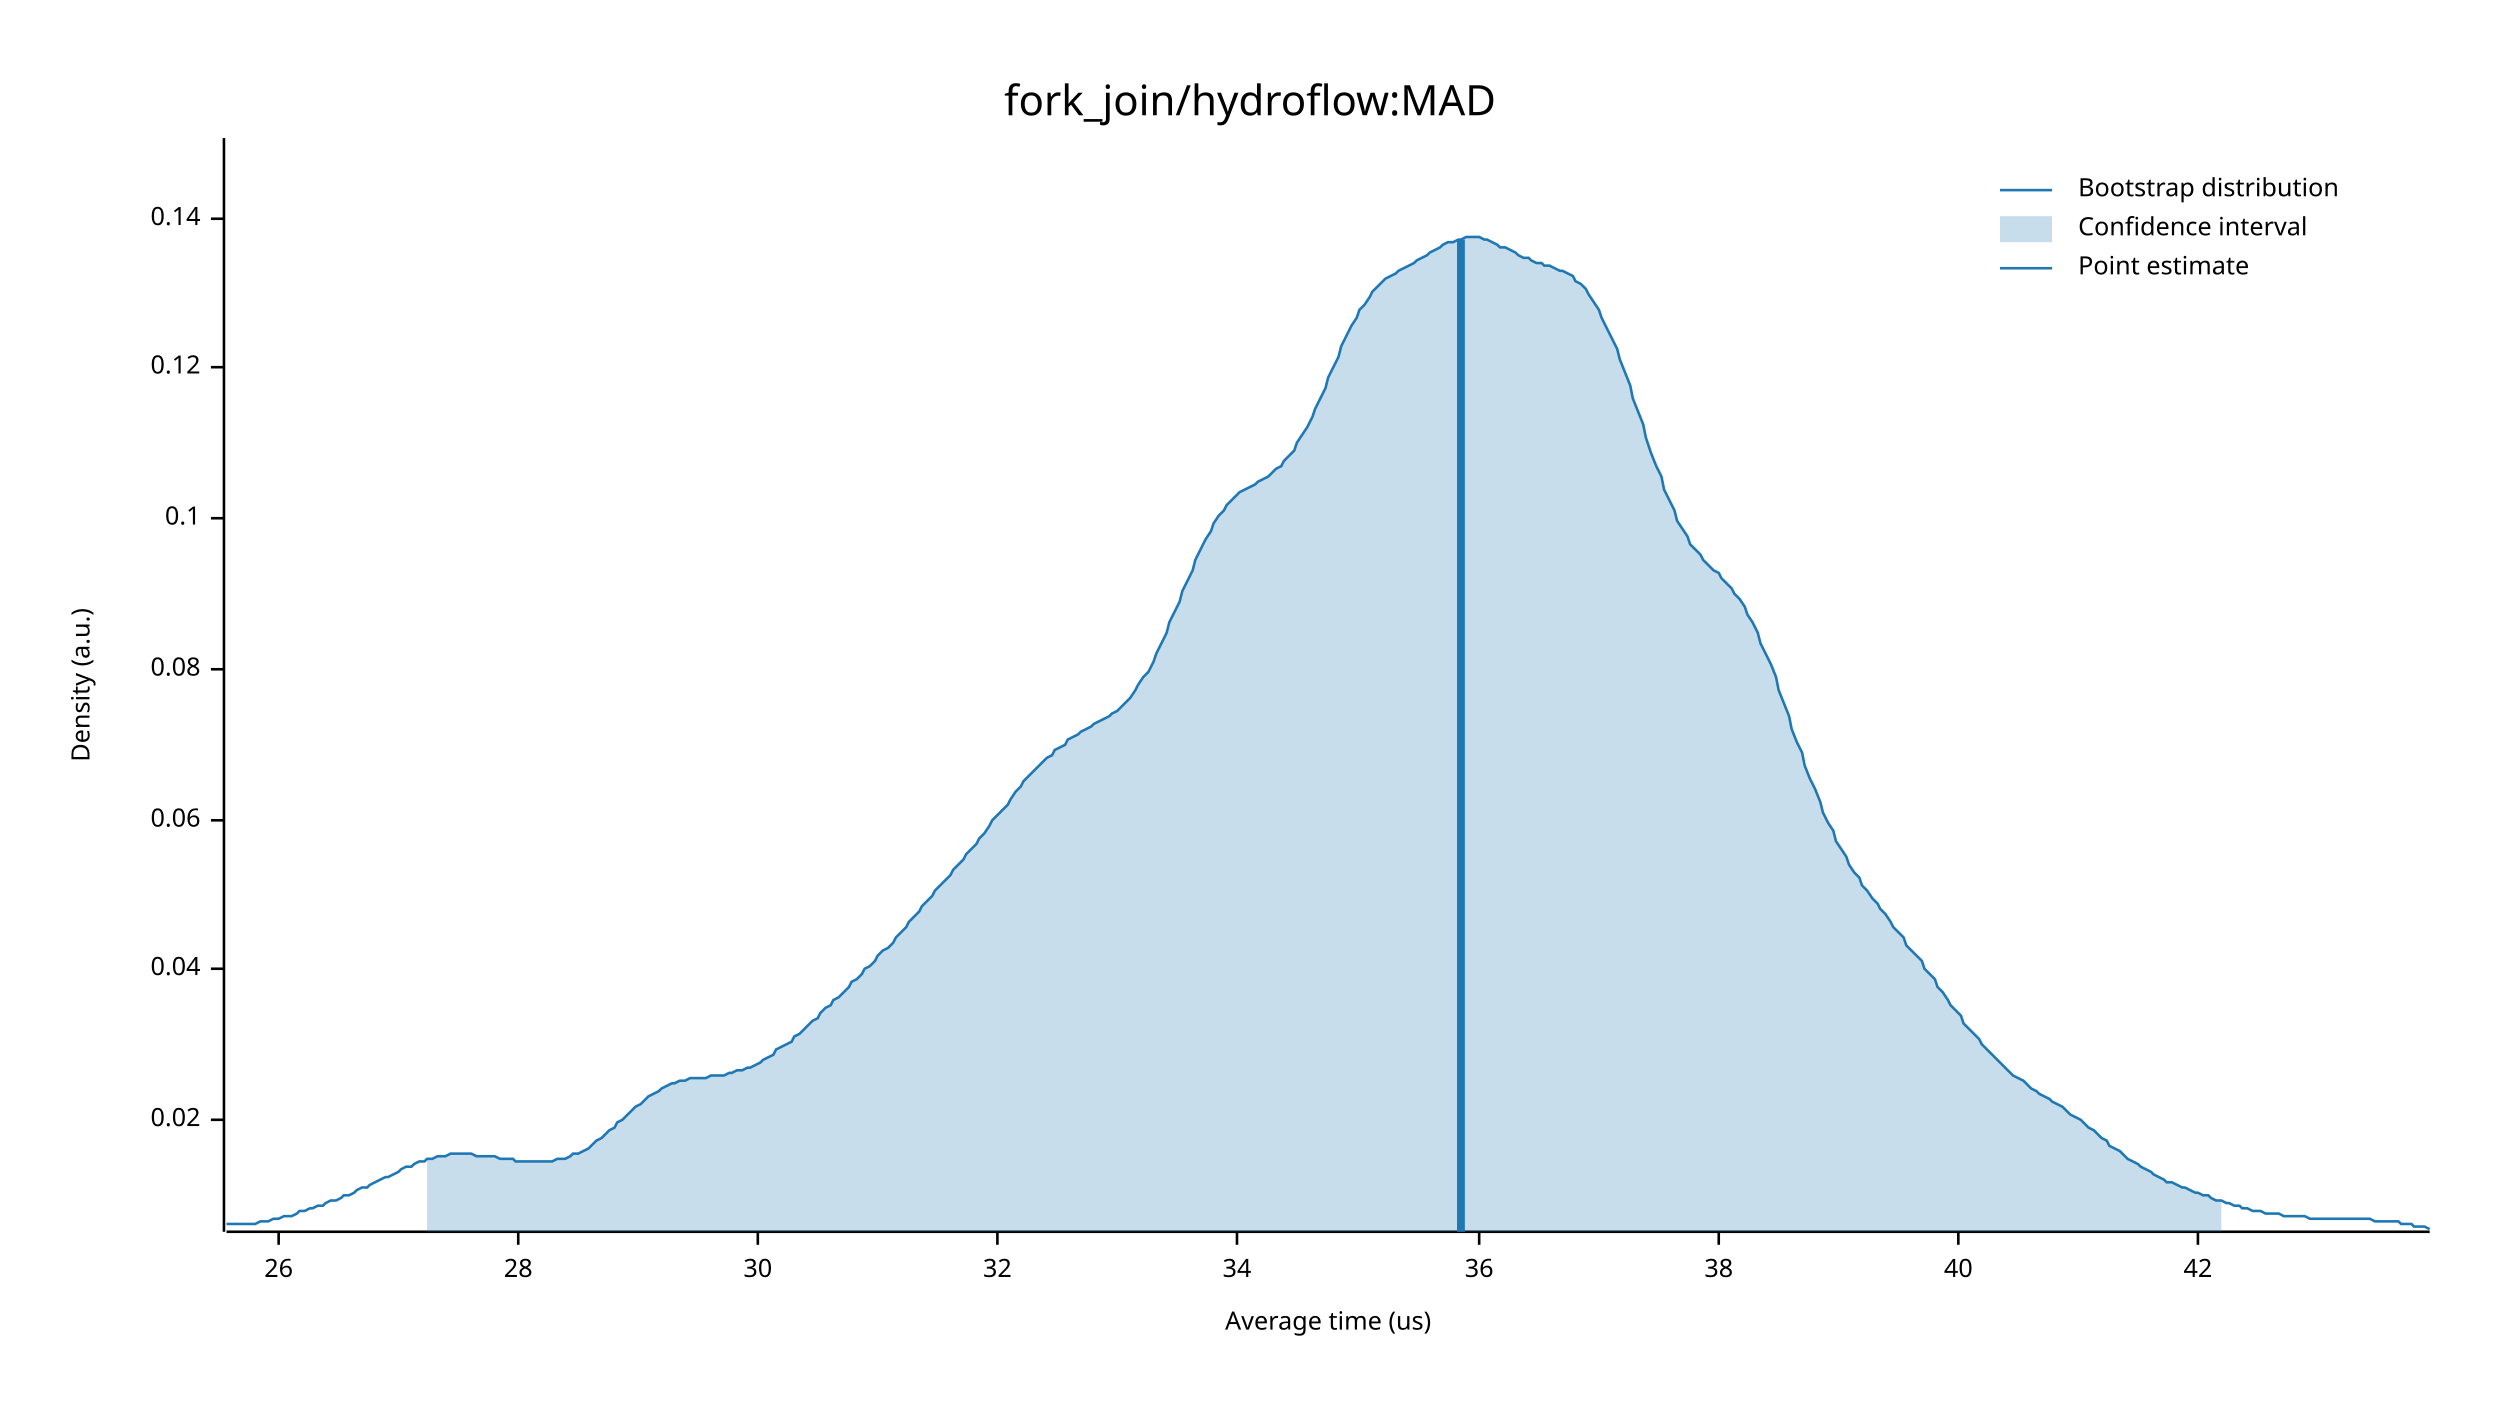
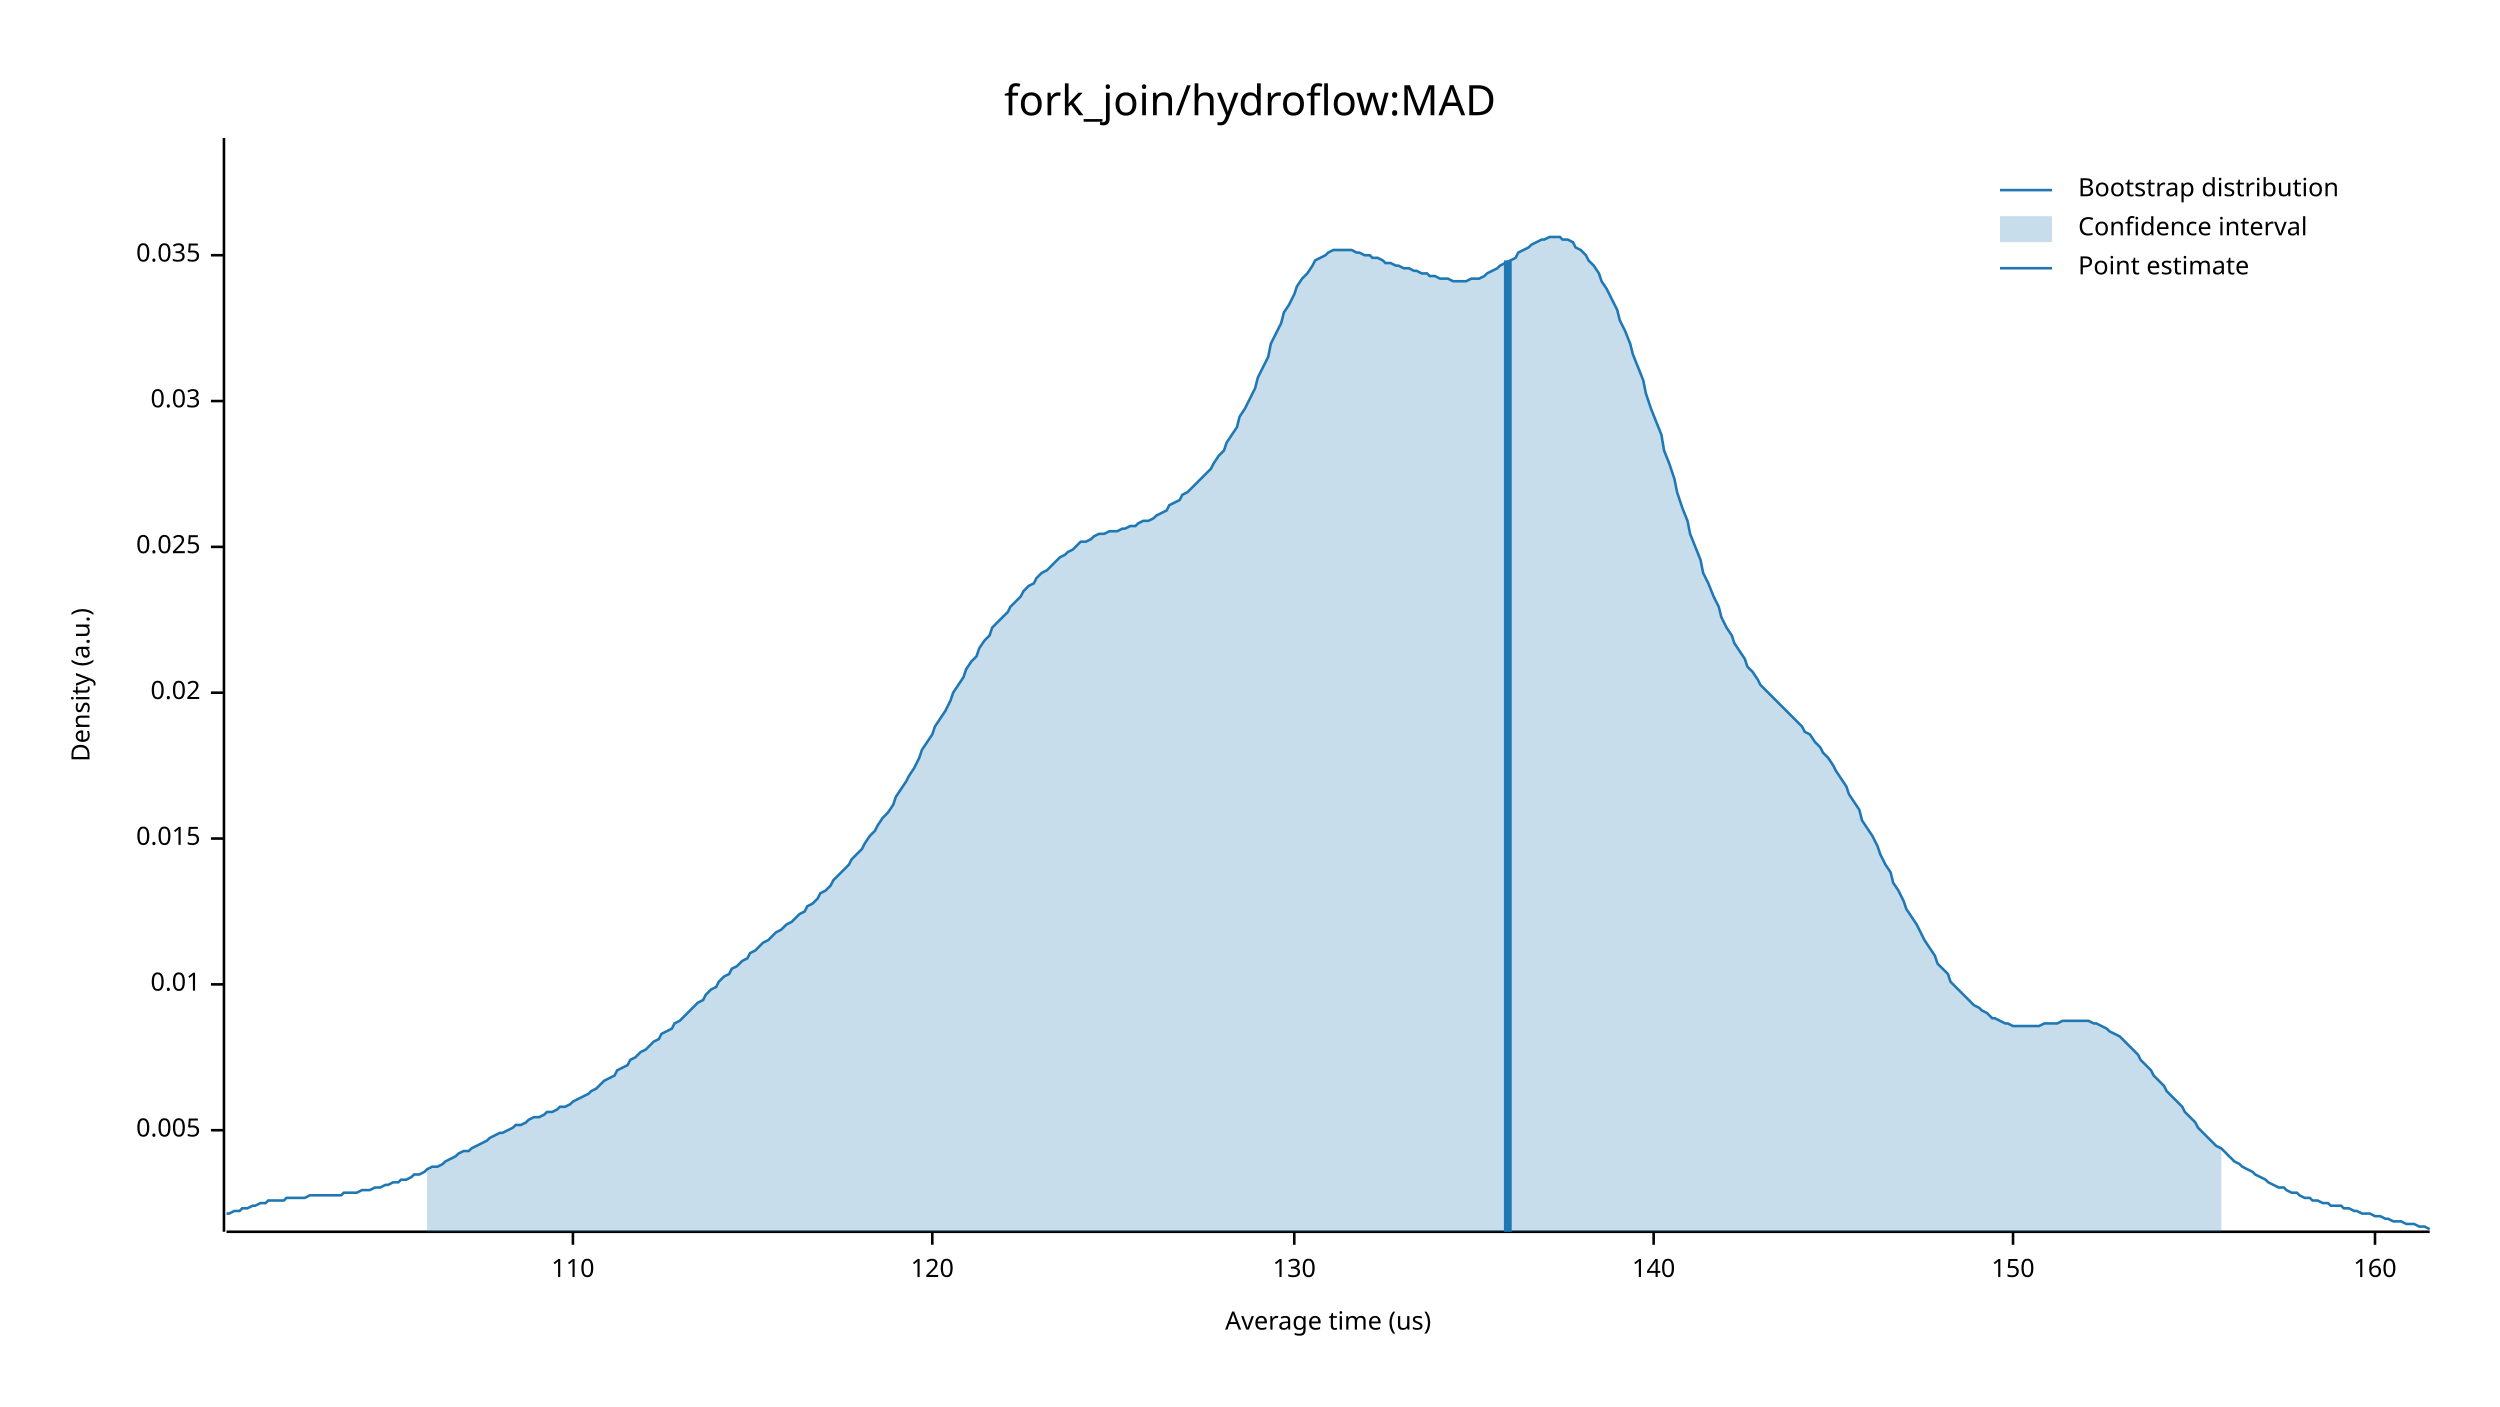
<svg xmlns="http://www.w3.org/2000/svg" width="960" height="540" viewBox="0 0 960 540">
  <text x="480" y="32" dy="0.76em" text-anchor="middle" font-family="sans-serif" font-size="16.129" opacity="1" fill="#000000">
fork_join/hydroflow:MAD
</text>
  <text x="27" y="263" dy="0.76em" text-anchor="middle" font-family="sans-serif" font-size="9.677" opacity="1" fill="#000000" transform="rotate(270, 27, 263)">
Density (a.u.)
</text>
  <text x="510" y="513" dy="-0.5ex" text-anchor="middle" font-family="sans-serif" font-size="9.677" opacity="1" fill="#000000">
Average time (us)
</text>
  <polyline fill="none" opacity="1" stroke="#000000" stroke-width="1" points="86,53 86,473 " />
-   <text x="77" y="430" dy="0.5ex" text-anchor="end" font-family="sans-serif" font-size="9.677" opacity="1" fill="#000000">
+   <text x="77" y="434" dy="0.5ex" text-anchor="end" font-family="sans-serif" font-size="9.677" opacity="1" fill="#000000">
+ 0.005
+ </text>
+   <polyline fill="none" opacity="1" stroke="#000000" stroke-width="1" points="81,434 86,434 " />
+   <text x="77" y="378" dy="0.5ex" text-anchor="end" font-family="sans-serif" font-size="9.677" opacity="1" fill="#000000">
+ 0.01
+ </text>
+   <polyline fill="none" opacity="1" stroke="#000000" stroke-width="1" points="81,378 86,378 " />
+   <text x="77" y="322" dy="0.5ex" text-anchor="end" font-family="sans-serif" font-size="9.677" opacity="1" fill="#000000">
+ 0.015
+ </text>
+   <polyline fill="none" opacity="1" stroke="#000000" stroke-width="1" points="81,322 86,322 " />
+   <text x="77" y="266" dy="0.5ex" text-anchor="end" font-family="sans-serif" font-size="9.677" opacity="1" fill="#000000">
0.02
</text>
-   <polyline fill="none" opacity="1" stroke="#000000" stroke-width="1" points="81,430 86,430 " />
-   <text x="77" y="372" dy="0.5ex" text-anchor="end" font-family="sans-serif" font-size="9.677" opacity="1" fill="#000000">
- 0.04
+   <polyline fill="none" opacity="1" stroke="#000000" stroke-width="1" points="81,266 86,266 " />
+   <text x="77" y="210" dy="0.5ex" text-anchor="end" font-family="sans-serif" font-size="9.677" opacity="1" fill="#000000">
+ 0.025
</text>
-   <polyline fill="none" opacity="1" stroke="#000000" stroke-width="1" points="81,372 86,372 " />
-   <text x="77" y="315" dy="0.5ex" text-anchor="end" font-family="sans-serif" font-size="9.677" opacity="1" fill="#000000">
- 0.06
+   <polyline fill="none" opacity="1" stroke="#000000" stroke-width="1" points="81,210 86,210 " />
+   <text x="77" y="154" dy="0.5ex" text-anchor="end" font-family="sans-serif" font-size="9.677" opacity="1" fill="#000000">
+ 0.03
</text>
-   <polyline fill="none" opacity="1" stroke="#000000" stroke-width="1" points="81,315 86,315 " />
-   <text x="77" y="257" dy="0.5ex" text-anchor="end" font-family="sans-serif" font-size="9.677" opacity="1" fill="#000000">
- 0.08
+   <polyline fill="none" opacity="1" stroke="#000000" stroke-width="1" points="81,154 86,154 " />
+   <text x="77" y="98" dy="0.5ex" text-anchor="end" font-family="sans-serif" font-size="9.677" opacity="1" fill="#000000">
+ 0.035
</text>
-   <polyline fill="none" opacity="1" stroke="#000000" stroke-width="1" points="81,257 86,257 " />
-   <text x="77" y="199" dy="0.5ex" text-anchor="end" font-family="sans-serif" font-size="9.677" opacity="1" fill="#000000">
- 0.1
+   <polyline fill="none" opacity="1" stroke="#000000" stroke-width="1" points="81,98 86,98 " />
+   <polyline fill="none" opacity="1" stroke="#000000" stroke-width="1" points="87,473 933,473 " />
+   <text x="220" y="483" dy="0.76em" text-anchor="middle" font-family="sans-serif" font-size="9.677" opacity="1" fill="#000000">
+ 110
</text>
-   <polyline fill="none" opacity="1" stroke="#000000" stroke-width="1" points="81,199 86,199 " />
-   <text x="77" y="141" dy="0.5ex" text-anchor="end" font-family="sans-serif" font-size="9.677" opacity="1" fill="#000000">
- 0.12
+   <polyline fill="none" opacity="1" stroke="#000000" stroke-width="1" points="220,473 220,478 " />
+   <text x="358" y="483" dy="0.76em" text-anchor="middle" font-family="sans-serif" font-size="9.677" opacity="1" fill="#000000">
+ 120
</text>
-   <polyline fill="none" opacity="1" stroke="#000000" stroke-width="1" points="81,141 86,141 " />
-   <text x="77" y="84" dy="0.5ex" text-anchor="end" font-family="sans-serif" font-size="9.677" opacity="1" fill="#000000">
- 0.14
+   <polyline fill="none" opacity="1" stroke="#000000" stroke-width="1" points="358,473 358,478 " />
+   <text x="497" y="483" dy="0.76em" text-anchor="middle" font-family="sans-serif" font-size="9.677" opacity="1" fill="#000000">
+ 130
</text>
-   <polyline fill="none" opacity="1" stroke="#000000" stroke-width="1" points="81,84 86,84 " />
-   <polyline fill="none" opacity="1" stroke="#000000" stroke-width="1" points="87,473 933,473 " />
-   <text x="107" y="483" dy="0.76em" text-anchor="middle" font-family="sans-serif" font-size="9.677" opacity="1" fill="#000000">
- 26
+   <polyline fill="none" opacity="1" stroke="#000000" stroke-width="1" points="497,473 497,478 " />
+   <text x="635" y="483" dy="0.76em" text-anchor="middle" font-family="sans-serif" font-size="9.677" opacity="1" fill="#000000">
+ 140
</text>
-   <polyline fill="none" opacity="1" stroke="#000000" stroke-width="1" points="107,473 107,478 " />
-   <text x="199" y="483" dy="0.76em" text-anchor="middle" font-family="sans-serif" font-size="9.677" opacity="1" fill="#000000">
- 28
+   <polyline fill="none" opacity="1" stroke="#000000" stroke-width="1" points="635,473 635,478 " />
+   <text x="773" y="483" dy="0.76em" text-anchor="middle" font-family="sans-serif" font-size="9.677" opacity="1" fill="#000000">
+ 150
</text>
-   <polyline fill="none" opacity="1" stroke="#000000" stroke-width="1" points="199,473 199,478 " />
-   <text x="291" y="483" dy="0.76em" text-anchor="middle" font-family="sans-serif" font-size="9.677" opacity="1" fill="#000000">
- 30
+   <polyline fill="none" opacity="1" stroke="#000000" stroke-width="1" points="773,473 773,478 " />
+   <text x="912" y="483" dy="0.76em" text-anchor="middle" font-family="sans-serif" font-size="9.677" opacity="1" fill="#000000">
+ 160
</text>
-   <polyline fill="none" opacity="1" stroke="#000000" stroke-width="1" points="291,473 291,478 " />
-   <text x="383" y="483" dy="0.76em" text-anchor="middle" font-family="sans-serif" font-size="9.677" opacity="1" fill="#000000">
- 32
- </text>
-   <polyline fill="none" opacity="1" stroke="#000000" stroke-width="1" points="383,473 383,478 " />
-   <text x="475" y="483" dy="0.76em" text-anchor="middle" font-family="sans-serif" font-size="9.677" opacity="1" fill="#000000">
- 34
- </text>
-   <polyline fill="none" opacity="1" stroke="#000000" stroke-width="1" points="475,473 475,478 " />
-   <text x="568" y="483" dy="0.76em" text-anchor="middle" font-family="sans-serif" font-size="9.677" opacity="1" fill="#000000">
- 36
- </text>
-   <polyline fill="none" opacity="1" stroke="#000000" stroke-width="1" points="568,473 568,478 " />
-   <text x="660" y="483" dy="0.76em" text-anchor="middle" font-family="sans-serif" font-size="9.677" opacity="1" fill="#000000">
- 38
- </text>
-   <polyline fill="none" opacity="1" stroke="#000000" stroke-width="1" points="660,473 660,478 " />
-   <text x="752" y="483" dy="0.76em" text-anchor="middle" font-family="sans-serif" font-size="9.677" opacity="1" fill="#000000">
- 40
- </text>
-   <polyline fill="none" opacity="1" stroke="#000000" stroke-width="1" points="752,473 752,478 " />
-   <text x="844" y="483" dy="0.76em" text-anchor="middle" font-family="sans-serif" font-size="9.677" opacity="1" fill="#000000">
- 42
- </text>
-   <polyline fill="none" opacity="1" stroke="#000000" stroke-width="1" points="844,473 844,478 " />
-   <polyline fill="none" opacity="1" stroke="#1F78B4" stroke-width="1" points="87,470 88,470 90,470 92,470 93,470 95,470 97,470 98,470 100,469 102,469 103,469 105,468 107,468 109,467 110,467 112,467 114,466 115,465 117,465 119,464 120,464 122,463 124,463 125,462 127,461 129,461 131,460 132,459 134,459 136,458 137,457 139,456 141,456 142,455 144,454 146,453 148,452 149,452 151,451 153,450 154,449 156,448 158,448 159,447 161,446 163,446 164,445 166,445 168,444 170,444 171,444 173,443 175,443 176,443 178,443 180,443 181,443 183,444 185,444 187,444 188,444 190,444 192,445 193,445 195,445 197,445 198,446 200,446 202,446 203,446 205,446 207,446 209,446 210,446 212,446 214,445 215,445 217,445 219,444 220,443 222,443 224,442 226,441 227,440 229,438 231,437 232,436 234,434 236,433 237,431 239,430 241,428 242,427 244,425 246,424 248,422 249,421 251,420 253,419 254,418 256,417 258,416 259,416 261,415 263,415 265,414 266,414 268,414 270,414 271,414 273,413 275,413 276,413 278,413 280,412 281,412 283,411 285,411 287,410 288,410 290,409 292,408 293,407 295,406 297,405 298,403 300,402 302,401 304,400 305,398 307,397 309,395 310,394 312,392 314,391 315,389 317,387 319,386 320,384 322,383 324,381 326,379 327,377 329,376 331,374 332,372 334,371 336,369 337,367 339,365 341,364 343,362 344,360 346,358 348,356 349,354 351,352 353,350 354,348 356,346 358,344 359,342 361,340 363,338 365,336 366,334 368,332 370,330 371,328 373,326 375,324 376,322 378,320 380,317 381,315 383,313 385,311 387,309 388,307 390,304 392,302 393,300 395,298 397,296 398,295 400,293 402,291 404,290 405,288 407,287 409,286 410,284 412,283 414,282 415,281 417,280 419,279 420,278 422,277 424,276 426,275 427,274 429,273 431,271 432,270 434,268 436,265 437,263 439,260 441,258 443,254 444,251 446,247 448,243 449,239 451,235 453,231 454,227 456,223 458,219 459,215 461,211 463,207 465,204 466,201 468,198 470,196 471,194 473,192 475,190 476,189 478,188 480,187 482,186 483,185 485,184 487,183 488,182 490,180 492,179 493,177 495,175 497,173 498,170 500,167 502,164 504,160 505,157 507,153 509,149 510,145 512,141 514,137 515,133 517,129 519,125 521,122 522,119 524,117 526,114 527,112 529,110 531,108 532,107 534,106 536,105 537,104 539,103 541,102 543,101 544,100 546,99 548,98 549,97 551,96 553,95 554,94 556,93 558,93 560,92 561,92 563,91 565,91 566,91 568,91 570,92 571,92 573,93 575,94 576,95 578,95 580,96 582,97 583,98 585,99 587,99 588,100 590,101 592,101 593,102 595,102 597,103 599,104 600,104 602,105 604,106 605,108 607,109 609,111 610,113 612,116 614,119 615,122 617,126 619,130 621,134 622,138 624,143 626,148 627,153 629,158 631,163 632,168 634,174 636,179 638,183 639,188 641,192 643,196 644,200 646,203 648,206 649,209 651,211 653,213 654,215 656,217 658,219 660,220 661,222 663,224 665,226 666,228 668,230 670,233 671,236 673,239 675,243 676,247 678,251 680,255 682,260 683,265 685,270 687,275 688,280 690,285 692,289 693,294 695,299 697,303 699,308 700,312 702,316 704,319 705,323 707,326 709,329 710,332 712,335 714,337 715,340 717,342 719,345 721,347 722,349 724,351 726,354 727,356 729,358 731,360 732,363 734,365 736,367 738,369 739,372 741,374 743,376 744,379 746,381 748,384 749,386 751,388 753,390 754,393 756,395 758,397 760,399 761,401 763,403 765,405 766,406 768,408 770,410 771,411 773,413 775,414 777,415 778,416 780,418 782,419 783,420 785,421 787,422 788,423 790,424 792,425 793,426 795,428 797,429 799,430 800,431 802,433 804,434 805,435 807,437 809,438 810,440 812,441 814,442 816,444 817,445 819,446 821,447 822,448 824,449 826,450 827,451 829,452 831,453 832,454 834,454 836,455 838,456 839,456 841,457 843,458 844,458 846,459 848,459 849,460 851,461 853,461 855,462 856,462 858,463 860,463 861,464 863,464 865,465 866,465 868,465 870,466 871,466 873,466 875,466 877,467 878,467 880,467 882,467 883,467 885,467 887,468 888,468 890,468 892,468 894,468 895,468 897,468 899,468 900,468 902,468 904,468 905,468 907,468 909,468 910,468 912,469 914,469 916,469 917,469 919,469 921,469 922,470 924,470 926,470 927,471 929,471 931,471 933,472 " />
-   <polygon opacity="0.25" fill="#1F78B4" points="164,445 166,445 168,444 170,444 171,444 173,443 175,443 176,443 178,443 180,443 181,443 183,444 185,444 187,444 188,444 190,444 192,445 193,445 195,445 197,445 198,446 200,446 202,446 203,446 205,446 207,446 209,446 210,446 212,446 214,445 215,445 217,445 219,444 220,443 222,443 224,442 226,441 227,440 229,438 231,437 232,436 234,434 236,433 237,431 239,430 241,428 242,427 244,425 246,424 248,422 249,421 251,420 253,419 254,418 256,417 258,416 259,416 261,415 263,415 265,414 266,414 268,414 270,414 271,414 273,413 275,413 276,413 278,413 280,412 281,412 283,411 285,411 287,410 288,410 290,409 292,408 293,407 295,406 297,405 298,403 300,402 302,401 304,400 305,398 307,397 309,395 310,394 312,392 314,391 315,389 317,387 319,386 320,384 322,383 324,381 326,379 327,377 329,376 331,374 332,372 334,371 336,369 337,367 339,365 341,364 343,362 344,360 346,358 348,356 349,354 351,352 353,350 354,348 356,346 358,344 359,342 361,340 363,338 365,336 366,334 368,332 370,330 371,328 373,326 375,324 376,322 378,320 380,317 381,315 383,313 385,311 387,309 388,307 390,304 392,302 393,300 395,298 397,296 398,295 400,293 402,291 404,290 405,288 407,287 409,286 410,284 412,283 414,282 415,281 417,280 419,279 420,278 422,277 424,276 426,275 427,274 429,273 431,271 432,270 434,268 436,265 437,263 439,260 441,258 443,254 444,251 446,247 448,243 449,239 451,235 453,231 454,227 456,223 458,219 459,215 461,211 463,207 465,204 466,201 468,198 470,196 471,194 473,192 475,190 476,189 478,188 480,187 482,186 483,185 485,184 487,183 488,182 490,180 492,179 493,177 495,175 497,173 498,170 500,167 502,164 504,160 505,157 507,153 509,149 510,145 512,141 514,137 515,133 517,129 519,125 521,122 522,119 524,117 526,114 527,112 529,110 531,108 532,107 534,106 536,105 537,104 539,103 541,102 543,101 544,100 546,99 548,98 549,97 551,96 553,95 554,94 556,93 558,93 560,92 561,92 563,91 565,91 566,91 568,91 570,92 571,92 573,93 575,94 576,95 578,95 580,96 582,97 583,98 585,99 587,99 588,100 590,101 592,101 593,102 595,102 597,103 599,104 600,104 602,105 604,106 605,108 607,109 609,111 610,113 612,116 614,119 615,122 617,126 619,130 621,134 622,138 624,143 626,148 627,153 629,158 631,163 632,168 634,174 636,179 638,183 639,188 641,192 643,196 644,200 646,203 648,206 649,209 651,211 653,213 654,215 656,217 658,219 660,220 661,222 663,224 665,226 666,228 668,230 670,233 671,236 673,239 675,243 676,247 678,251 680,255 682,260 683,265 685,270 687,275 688,280 690,285 692,289 693,294 695,299 697,303 699,308 700,312 702,316 704,319 705,323 707,326 709,329 710,332 712,335 714,337 715,340 717,342 719,345 721,347 722,349 724,351 726,354 727,356 729,358 731,360 732,363 734,365 736,367 738,369 739,372 741,374 743,376 744,379 746,381 748,384 749,386 751,388 753,390 754,393 756,395 758,397 760,399 761,401 763,403 765,405 766,406 768,408 770,410 771,411 773,413 775,414 777,415 778,416 780,418 782,419 783,420 785,421 787,422 788,423 790,424 792,425 793,426 795,428 797,429 799,430 800,431 802,433 804,434 805,435 807,437 809,438 810,440 812,441 814,442 816,444 817,445 819,446 821,447 822,448 824,449 826,450 827,451 829,452 831,453 832,454 834,454 836,455 838,456 839,456 841,457 843,458 844,458 846,459 848,459 849,460 851,461 853,461 853,473 164,473 " />
-   <polyline fill="none" opacity="1" stroke="#1F78B4" stroke-width="3" points="561,473 561,92 " />
+   <polyline fill="none" opacity="1" stroke="#000000" stroke-width="1" points="912,473 912,478 " />
+   <polyline fill="none" opacity="1" stroke="#1F78B4" stroke-width="1" points="87,466 88,466 90,465 92,465 93,464 95,464 97,463 98,463 100,462 102,462 103,461 105,461 107,461 109,461 110,460 112,460 114,460 115,460 117,460 119,459 120,459 122,459 124,459 125,459 127,459 129,459 131,459 132,458 134,458 136,458 137,458 139,457 141,457 142,457 144,456 146,456 148,455 149,455 151,454 153,454 154,453 156,453 158,452 159,451 161,451 163,450 164,449 166,448 168,448 170,447 171,446 173,445 175,444 176,443 178,442 180,442 181,441 183,440 185,439 187,438 188,437 190,436 192,435 193,435 195,434 197,433 198,432 200,432 202,431 203,430 205,429 207,429 209,428 210,427 212,427 214,426 215,425 217,425 219,424 220,423 222,422 224,421 226,420 227,419 229,418 231,416 232,415 234,414 236,413 237,411 239,410 241,409 242,407 244,406 246,404 248,403 249,402 251,400 253,399 254,397 256,396 258,395 259,393 261,392 263,390 265,388 266,387 268,385 270,384 271,382 273,380 275,379 276,377 278,375 280,374 281,372 283,371 285,369 287,368 288,366 290,365 292,363 293,362 295,361 297,359 298,358 300,357 302,355 304,354 305,353 307,351 309,350 310,348 312,347 314,345 315,343 317,342 319,340 320,338 322,336 324,334 326,332 327,330 329,328 331,326 332,324 334,321 336,319 337,317 339,314 341,312 343,309 344,306 346,303 348,300 349,298 351,295 353,291 354,288 356,285 358,282 359,279 361,276 363,273 365,269 366,266 368,263 370,260 371,257 373,254 375,252 376,249 378,246 380,244 381,241 383,239 385,237 387,235 388,233 390,231 392,229 393,227 395,225 397,224 398,222 400,220 402,219 404,217 405,216 407,214 409,213 410,212 412,211 414,209 415,208 417,208 419,207 420,206 422,205 424,205 426,204 427,204 429,204 431,203 432,203 434,202 436,202 437,201 439,200 441,200 443,199 444,198 446,197 448,196 449,194 451,193 453,192 454,190 456,189 458,187 459,186 461,184 463,182 465,180 466,178 468,175 470,173 471,170 473,167 475,164 476,160 478,157 480,153 482,149 483,145 485,141 487,137 488,132 490,128 492,124 493,120 495,117 497,113 498,110 500,107 502,105 504,102 505,100 507,99 509,98 510,97 512,96 514,96 515,96 517,96 519,96 521,97 522,97 524,98 526,98 527,99 529,99 531,100 532,101 534,101 536,102 537,102 539,103 541,103 543,104 544,104 546,105 548,105 549,106 551,106 553,107 554,107 556,107 558,108 560,108 561,108 563,108 565,107 566,107 568,107 570,106 571,105 573,104 575,103 576,102 578,101 580,100 582,99 583,97 585,96 587,95 588,94 590,93 592,92 593,92 595,91 597,91 599,91 600,92 602,92 604,93 605,95 607,96 609,98 610,100 612,102 614,105 615,108 617,111 619,115 621,119 622,123 624,127 626,132 627,136 629,141 631,146 632,151 634,157 636,162 638,167 639,173 641,178 643,184 644,189 646,195 648,200 649,205 651,210 653,215 654,220 656,224 658,229 660,233 661,237 663,241 665,244 666,247 668,250 670,253 671,256 673,258 675,261 676,263 678,265 680,267 682,269 683,270 685,272 687,274 688,275 690,277 692,279 693,281 695,282 697,285 699,287 700,289 702,291 704,294 705,296 707,299 709,302 710,305 712,308 714,311 715,315 717,318 719,321 721,325 722,328 724,332 726,335 727,339 729,342 731,346 732,349 734,352 736,355 738,359 739,361 741,364 743,367 744,370 746,372 748,374 749,377 751,379 753,381 754,382 756,384 758,386 760,387 761,388 763,389 765,391 766,391 768,392 770,393 771,393 773,394 775,394 777,394 778,394 780,394 782,394 783,394 785,393 787,393 788,393 790,393 792,392 793,392 795,392 797,392 799,392 800,392 802,392 804,393 805,393 807,394 809,395 810,396 812,397 814,398 816,400 817,401 819,403 821,405 822,407 824,409 826,411 827,413 829,415 831,417 832,419 834,421 836,423 838,425 839,427 841,429 843,431 844,433 846,435 848,437 849,438 851,440 853,441 855,443 856,444 858,446 860,447 861,448 863,449 865,450 866,451 868,452 870,453 871,454 873,455 875,456 877,456 878,457 880,458 882,458 883,459 885,460 887,460 888,461 890,461 892,462 894,462 895,463 897,463 899,463 900,464 902,464 904,465 905,465 907,466 909,466 910,466 912,467 914,467 916,468 917,468 919,469 921,469 922,469 924,470 926,470 927,470 929,471 931,471 933,472 " />
+   <polygon opacity="0.25" fill="#1F78B4" points="164,449 166,448 168,448 170,447 171,446 173,445 175,444 176,443 178,442 180,442 181,441 183,440 185,439 187,438 188,437 190,436 192,435 193,435 195,434 197,433 198,432 200,432 202,431 203,430 205,429 207,429 209,428 210,427 212,427 214,426 215,425 217,425 219,424 220,423 222,422 224,421 226,420 227,419 229,418 231,416 232,415 234,414 236,413 237,411 239,410 241,409 242,407 244,406 246,404 248,403 249,402 251,400 253,399 254,397 256,396 258,395 259,393 261,392 263,390 265,388 266,387 268,385 270,384 271,382 273,380 275,379 276,377 278,375 280,374 281,372 283,371 285,369 287,368 288,366 290,365 292,363 293,362 295,361 297,359 298,358 300,357 302,355 304,354 305,353 307,351 309,350 310,348 312,347 314,345 315,343 317,342 319,340 320,338 322,336 324,334 326,332 327,330 329,328 331,326 332,324 334,321 336,319 337,317 339,314 341,312 343,309 344,306 346,303 348,300 349,298 351,295 353,291 354,288 356,285 358,282 359,279 361,276 363,273 365,269 366,266 368,263 370,260 371,257 373,254 375,252 376,249 378,246 380,244 381,241 383,239 385,237 387,235 388,233 390,231 392,229 393,227 395,225 397,224 398,222 400,220 402,219 404,217 405,216 407,214 409,213 410,212 412,211 414,209 415,208 417,208 419,207 420,206 422,205 424,205 426,204 427,204 429,204 431,203 432,203 434,202 436,202 437,201 439,200 441,200 443,199 444,198 446,197 448,196 449,194 451,193 453,192 454,190 456,189 458,187 459,186 461,184 463,182 465,180 466,178 468,175 470,173 471,170 473,167 475,164 476,160 478,157 480,153 482,149 483,145 485,141 487,137 488,132 490,128 492,124 493,120 495,117 497,113 498,110 500,107 502,105 504,102 505,100 507,99 509,98 510,97 512,96 514,96 515,96 517,96 519,96 521,97 522,97 524,98 526,98 527,99 529,99 531,100 532,101 534,101 536,102 537,102 539,103 541,103 543,104 544,104 546,105 548,105 549,106 551,106 553,107 554,107 556,107 558,108 560,108 561,108 563,108 565,107 566,107 568,107 570,106 571,105 573,104 575,103 576,102 578,101 580,100 582,99 583,97 585,96 587,95 588,94 590,93 592,92 593,92 595,91 597,91 599,91 600,92 602,92 604,93 605,95 607,96 609,98 610,100 612,102 614,105 615,108 617,111 619,115 621,119 622,123 624,127 626,132 627,136 629,141 631,146 632,151 634,157 636,162 638,167 639,173 641,178 643,184 644,189 646,195 648,200 649,205 651,210 653,215 654,220 656,224 658,229 660,233 661,237 663,241 665,244 666,247 668,250 670,253 671,256 673,258 675,261 676,263 678,265 680,267 682,269 683,270 685,272 687,274 688,275 690,277 692,279 693,281 695,282 697,285 699,287 700,289 702,291 704,294 705,296 707,299 709,302 710,305 712,308 714,311 715,315 717,318 719,321 721,325 722,328 724,332 726,335 727,339 729,342 731,346 732,349 734,352 736,355 738,359 739,361 741,364 743,367 744,370 746,372 748,374 749,377 751,379 753,381 754,382 756,384 758,386 760,387 761,388 763,389 765,391 766,391 768,392 770,393 771,393 773,394 775,394 777,394 778,394 780,394 782,394 783,394 785,393 787,393 788,393 790,393 792,392 793,392 795,392 797,392 799,392 800,392 802,392 804,393 805,393 807,394 809,395 810,396 812,397 814,398 816,400 817,401 819,403 821,405 822,407 824,409 826,411 827,413 829,415 831,417 832,419 834,421 836,423 838,425 839,427 841,429 843,431 844,433 846,435 848,437 849,438 851,440 853,441 853,473 164,473 " />
+   <polyline fill="none" opacity="1" stroke="#1F78B4" stroke-width="3" points="579,473 579,100 " />
  <text x="798" y="68" dy="0.76em" text-anchor="start" font-family="sans-serif" font-size="9.677" opacity="1" fill="#000000">
Bootstrap distribution
</text>
  <text x="798" y="83" dy="0.76em" text-anchor="start" font-family="sans-serif" font-size="9.677" opacity="1" fill="#000000">
Confidence interval
</text>
  <text x="798" y="98" dy="0.76em" text-anchor="start" font-family="sans-serif" font-size="9.677" opacity="1" fill="#000000">
Point estimate
</text>
  <polyline fill="none" opacity="1" stroke="#1F78B4" stroke-width="1" points="768,73 788,73 " />
  <rect x="768" y="83" width="20" height="10" opacity="0.25" fill="#1F78B4" stroke="none" />
  <polyline fill="none" opacity="1" stroke="#1F78B4" stroke-width="1" points="768,103 788,103 " />
</svg>
